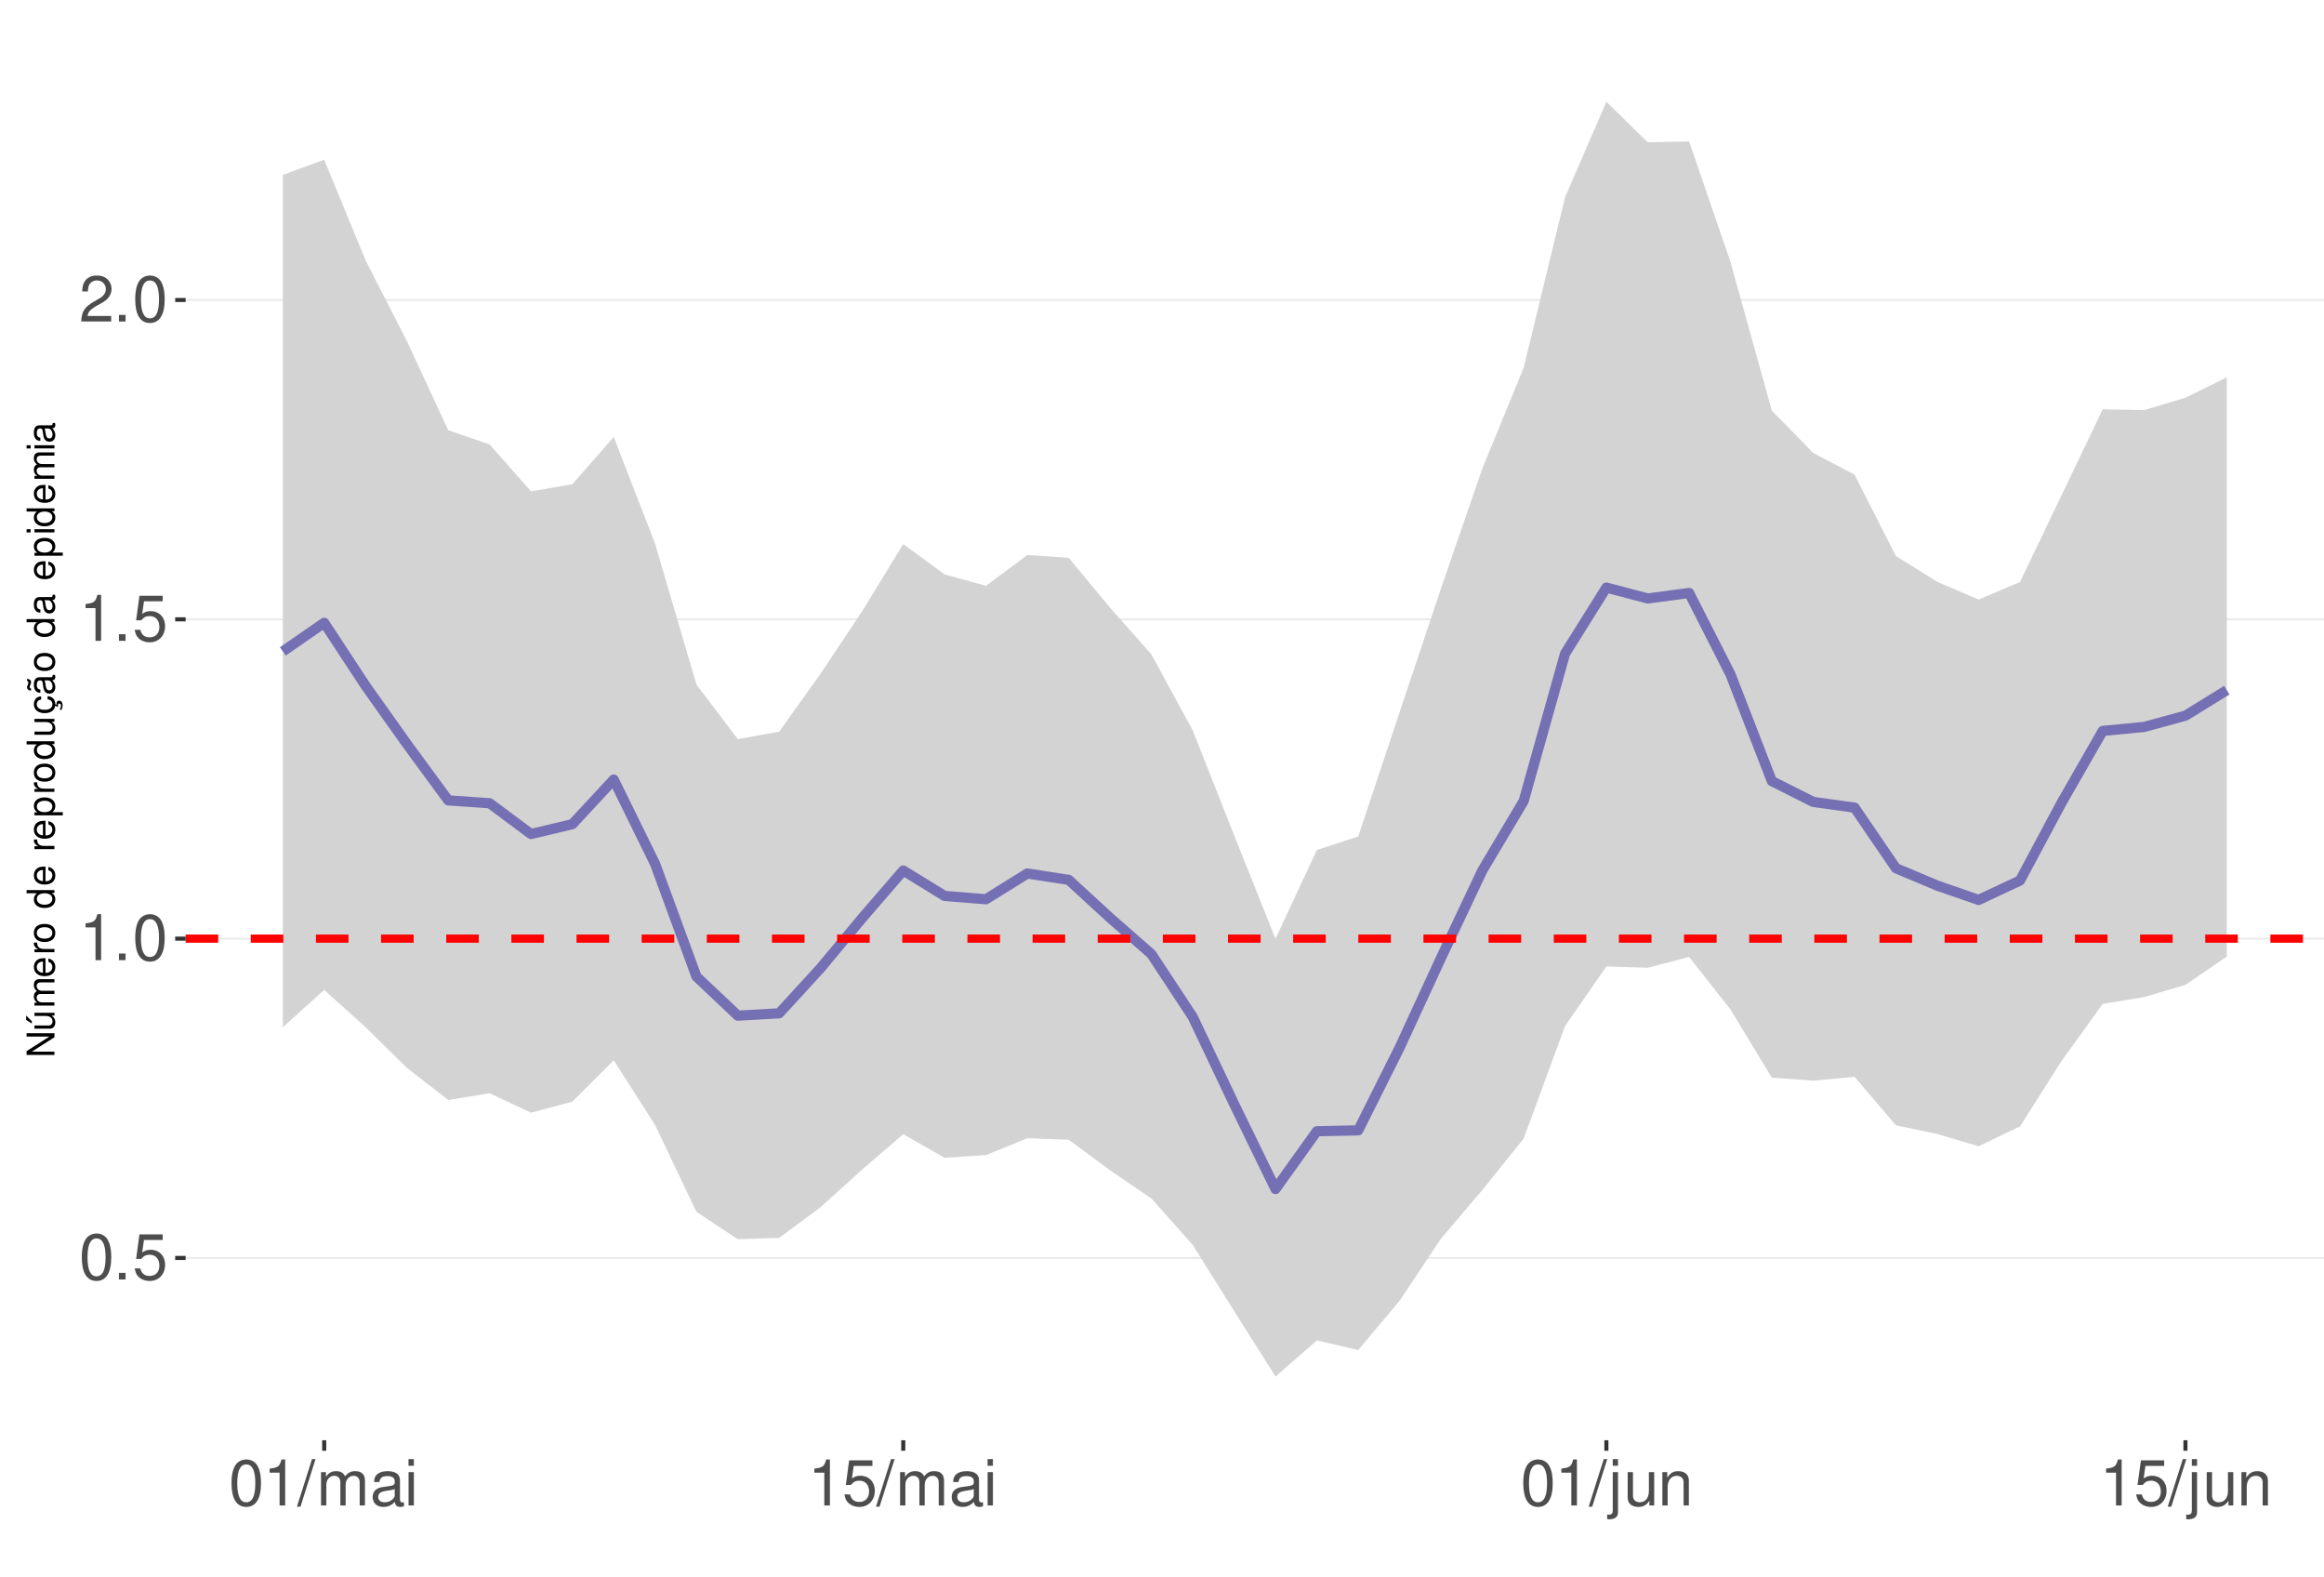
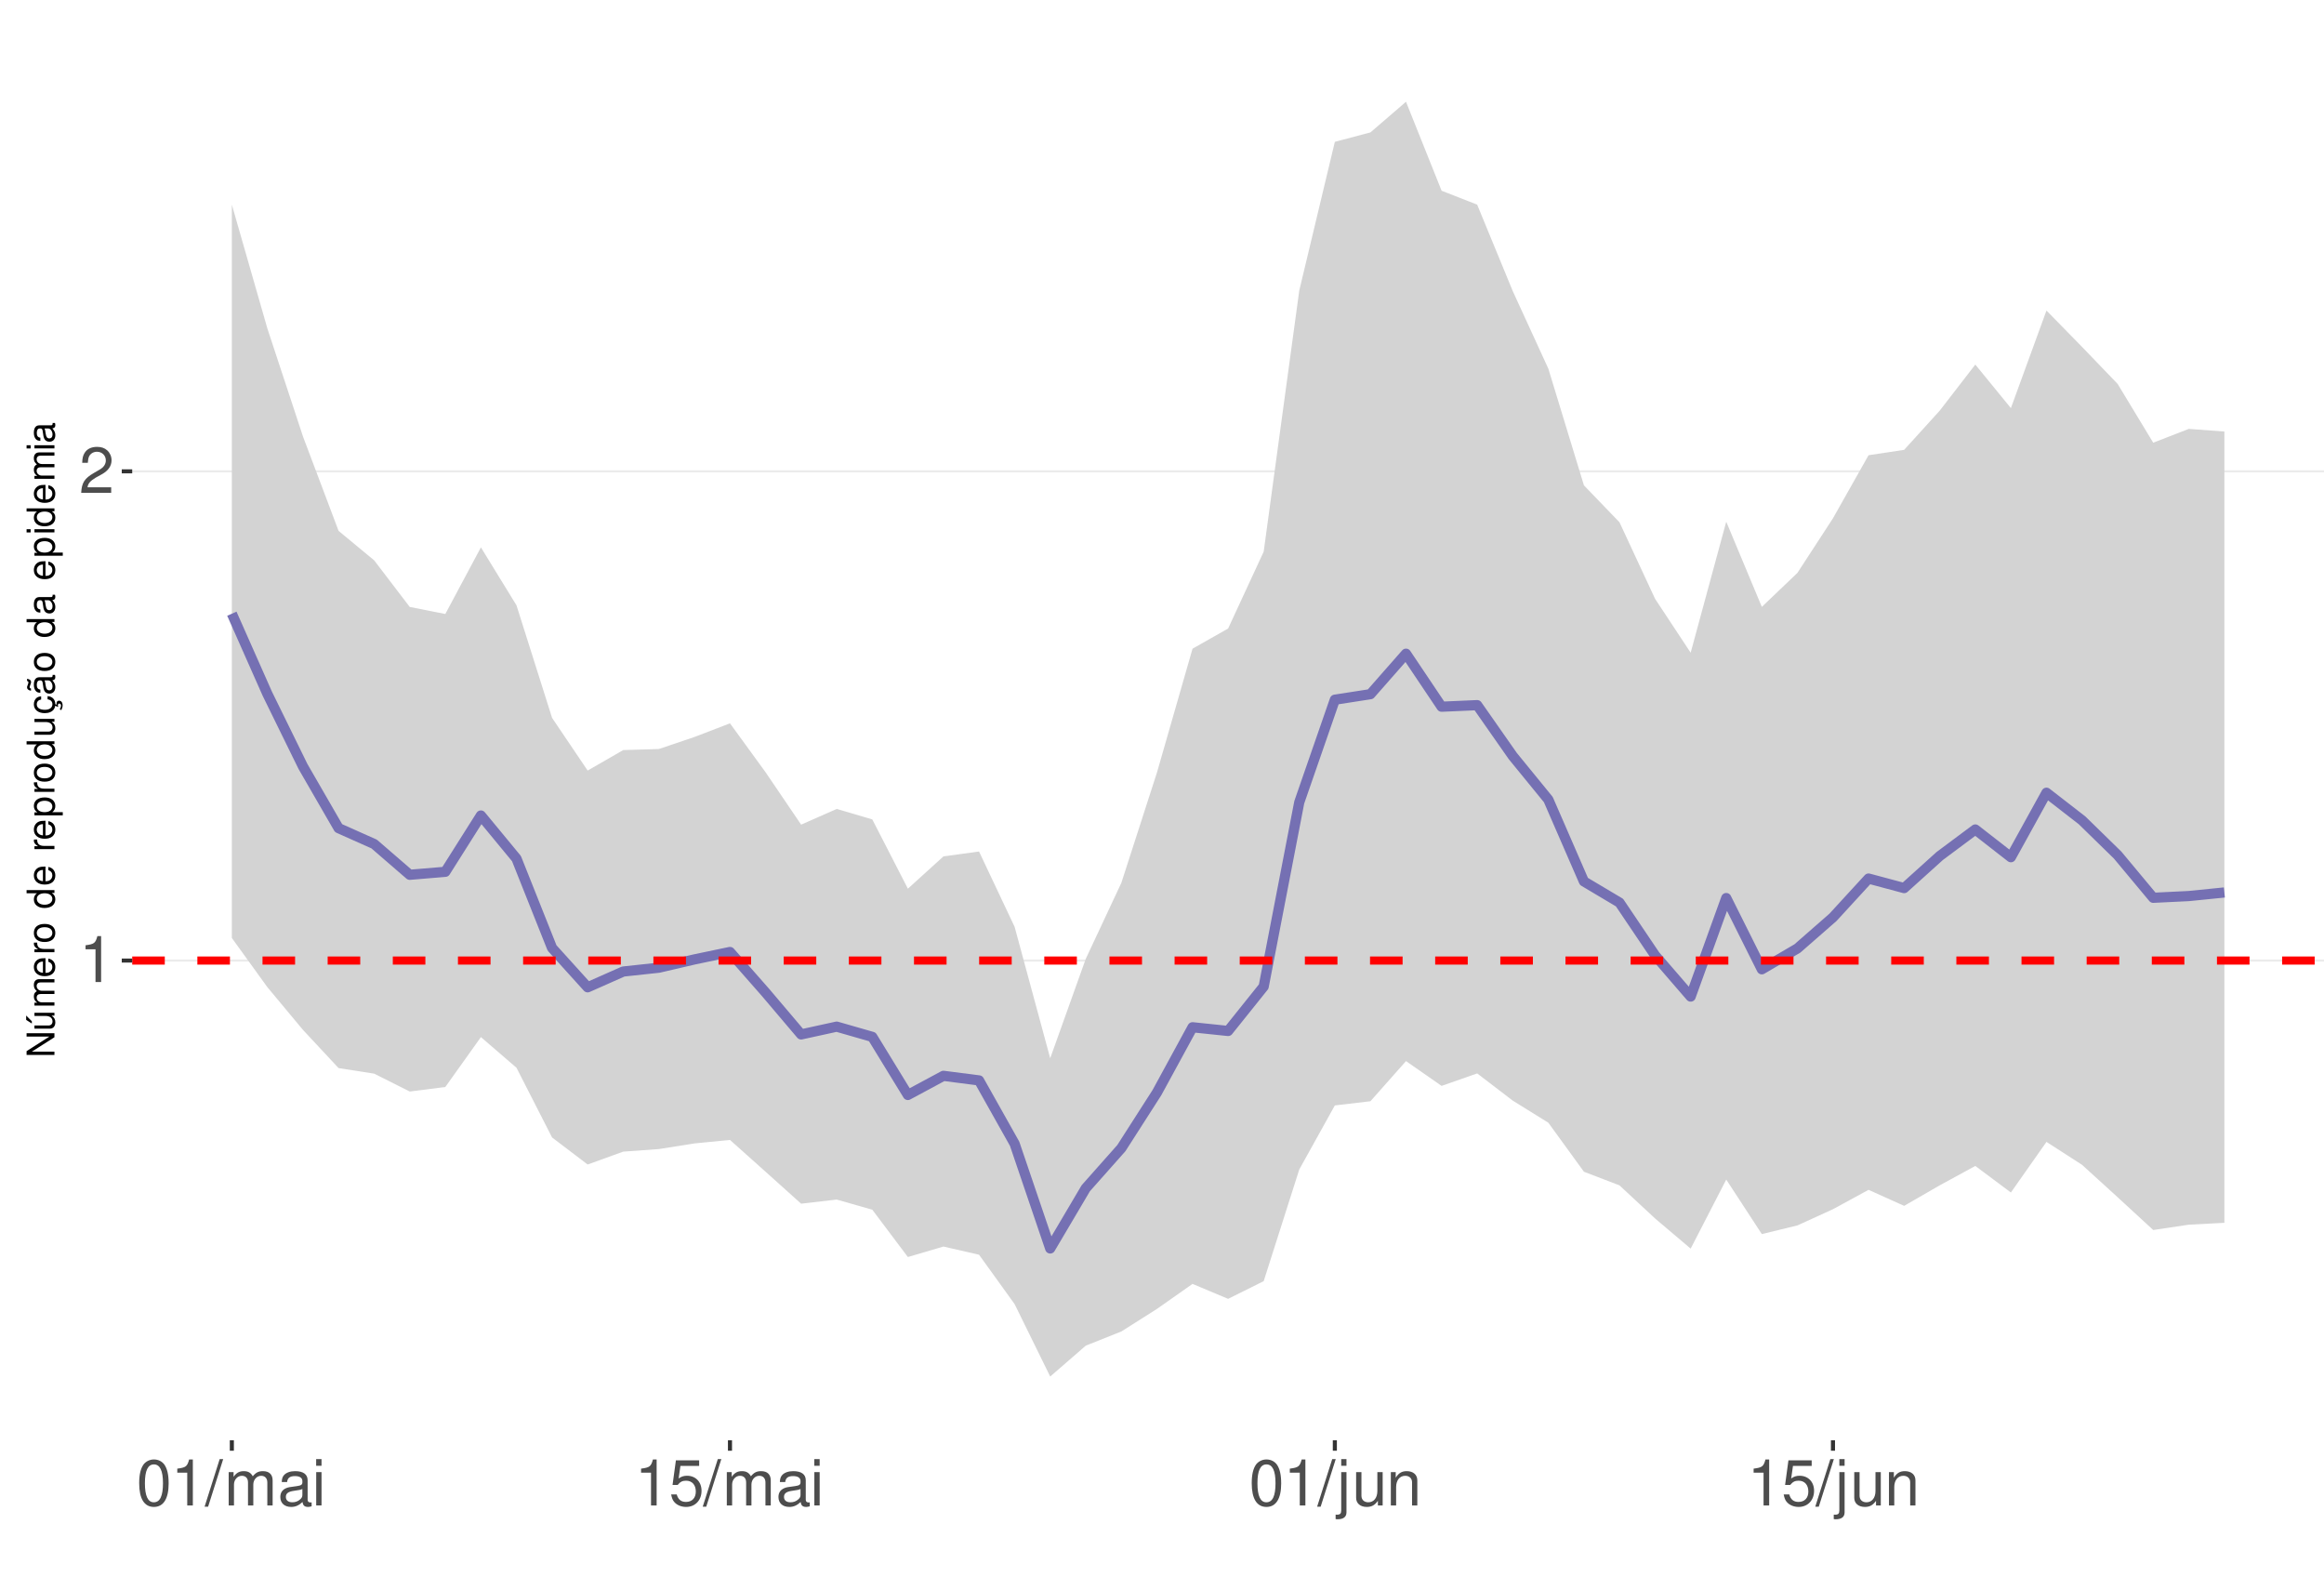
<svg xmlns="http://www.w3.org/2000/svg" xmlns:xlink="http://www.w3.org/1999/xlink" width="609pt" height="413pt" viewBox="0 0 609 413" version="1.1">
  <defs>
    <g>
      <symbol overflow="visible" id="glyph0-0">
        <path style="stroke:none;" d="" />
      </symbol>
      <symbol overflow="visible" id="glyph0-1">
+         <path style="stroke:none;" d="M 4.312 -8.578 L 4.312 0 L 5.781 0 L 5.781 -12.047 L 4.812 -12.047 C 4.297 -10.188 3.969 -9.938 1.703 -9.641 L 1.703 -8.578 Z M 4.312 -8.578 " />
+       </symbol>
+       <symbol overflow="visible" id="glyph0-2">
+         <path style="stroke:none;" d="M 8.422 -1.453 L 2.219 -1.453 C 2.359 -2.453 2.891 -3.078 4.344 -3.969 L 6.016 -4.891 C 7.656 -5.812 8.516 -7.047 8.516 -8.531 C 8.516 -9.531 8.109 -10.453 7.406 -11.109 C 6.719 -11.75 5.844 -12.047 4.734 -12.047 C 3.234 -12.047 2.109 -11.516 1.469 -10.484 C 1.047 -9.844 0.859 -9.094 0.828 -7.875 L 2.297 -7.875 C 2.344 -8.688 2.453 -9.172 2.641 -9.578 C 3.031 -10.312 3.797 -10.766 4.688 -10.766 C 6.016 -10.766 7.016 -9.797 7.016 -8.5 C 7.016 -7.531 6.469 -6.703 5.406 -6.094 L 3.875 -5.203 C 1.422 -3.781 0.703 -2.641 0.562 -0.016 L 8.422 -0.016 Z M 8.422 -1.453 " />
+       </symbol>
+       <symbol overflow="visible" id="glyph0-3">
        <path style="stroke:none;" d="M 4.578 -12.047 C 3.484 -12.047 2.484 -11.547 1.859 -10.734 C 1.094 -9.656 0.719 -8.062 0.719 -5.828 C 0.719 -1.766 2.047 0.391 4.578 0.391 C 7.078 0.391 8.438 -1.766 8.438 -5.734 C 8.438 -8.062 8.078 -9.625 7.297 -10.734 C 6.672 -11.562 5.703 -12.047 4.578 -12.047 Z M 4.578 -10.75 C 6.156 -10.75 6.953 -9.125 6.953 -5.859 C 6.953 -2.438 6.172 -0.828 4.547 -0.828 C 3 -0.828 2.219 -2.5 2.219 -5.812 C 2.219 -9.125 3 -10.75 4.578 -10.75 Z M 4.578 -10.75 " />
      </symbol>
-       <symbol overflow="visible" id="glyph0-2">
-         <path style="stroke:none;" d="M 3.188 -1.734 L 1.453 -1.734 L 1.453 0 L 3.188 0 Z M 3.188 -1.734 " />
+       <symbol overflow="visible" id="glyph0-4">
+         <path style="stroke:none;" d="M 3.812 -12.141 L -0.141 0.328 L 0.781 0.328 L 4.734 -12.141 Z M 3.812 -12.141 " />
      </symbol>
-       <symbol overflow="visible" id="glyph0-3">
+       <symbol overflow="visible" id="glyph0-5">
+         <path style="stroke:none;" d="M 1.172 -8.734 L 1.172 0 L 2.562 0 L 2.562 -5.484 C 2.562 -6.75 3.484 -7.766 4.609 -7.766 C 5.641 -7.766 6.234 -7.125 6.234 -6.016 L 6.234 0 L 7.625 0 L 7.625 -5.484 C 7.625 -6.75 8.547 -7.766 9.672 -7.766 C 10.688 -7.766 11.297 -7.109 11.297 -6.016 L 11.297 0 L 12.688 0 L 12.688 -6.547 C 12.688 -8.109 11.797 -8.984 10.156 -8.984 C 9 -8.984 8.297 -8.625 7.484 -7.641 C 6.969 -8.578 6.266 -8.984 5.125 -8.984 C 3.969 -8.984 3.188 -8.547 2.453 -7.5 L 2.453 -8.734 Z M 1.172 -8.734 " />
+       </symbol>
+       <symbol overflow="visible" id="glyph0-6">
+         <path style="stroke:none;" d="M 8.906 -0.812 C 8.766 -0.781 8.688 -0.781 8.609 -0.781 C 8.125 -0.781 7.859 -1.031 7.859 -1.469 L 7.859 -6.594 C 7.859 -8.141 6.734 -8.984 4.578 -8.984 C 3.297 -8.984 2.281 -8.609 1.688 -7.969 C 1.281 -7.516 1.109 -7.016 1.078 -6.141 L 2.484 -6.141 C 2.594 -7.219 3.234 -7.688 4.531 -7.688 C 5.797 -7.688 6.484 -7.234 6.484 -6.391 L 6.484 -6.031 C 6.469 -5.438 6.156 -5.219 5.031 -5.062 C 3.062 -4.812 2.766 -4.75 2.234 -4.531 C 1.219 -4.094 0.703 -3.328 0.703 -2.203 C 0.703 -0.609 1.797 0.391 3.562 0.391 C 4.656 0.391 5.547 0 6.531 -0.906 C 6.625 0 7.062 0.391 7.969 0.391 C 8.266 0.391 8.438 0.344 8.906 0.234 Z M 6.484 -2.75 C 6.484 -2.281 6.344 -2 5.922 -1.609 C 5.359 -1.094 4.688 -0.828 3.859 -0.828 C 2.781 -0.828 2.156 -1.344 2.156 -2.234 C 2.156 -3.141 2.75 -3.609 4.25 -3.828 C 5.734 -4.031 6.016 -4.094 6.484 -4.312 Z M 6.484 -2.75 " />
+       </symbol>
+       <symbol overflow="visible" id="glyph0-7">
+         <path style="stroke:none;" d="M 2.5 -8.734 L 1.109 -8.734 L 1.109 0 L 2.5 0 Z M 2.5 -12.141 L 1.094 -12.141 L 1.094 -10.391 L 2.5 -10.391 Z M 2.5 -12.141 " />
+       </symbol>
+       <symbol overflow="visible" id="glyph0-8">
        <path style="stroke:none;" d="M 7.922 -11.812 L 1.828 -11.812 L 0.953 -5.375 L 2.297 -5.375 C 2.984 -6.203 3.547 -6.484 4.484 -6.484 C 6.062 -6.484 7.047 -5.391 7.047 -3.641 C 7.047 -1.953 6.062 -0.922 4.469 -0.922 C 3.188 -0.922 2.406 -1.562 2.047 -2.891 L 0.578 -2.891 C 0.781 -1.938 0.953 -1.469 1.297 -1.031 C 1.969 -0.141 3.172 0.391 4.5 0.391 C 6.875 0.391 8.547 -1.344 8.547 -3.844 C 8.547 -6.172 7 -7.781 4.734 -7.781 C 3.891 -7.781 3.234 -7.562 2.547 -7.062 L 3.016 -10.359 L 7.922 -10.359 Z M 7.922 -11.812 " />
      </symbol>
-       <symbol overflow="visible" id="glyph0-4">
-         <path style="stroke:none;" d="M 4.312 -8.578 L 4.312 0 L 5.781 0 L 5.781 -12.047 L 4.812 -12.047 C 4.297 -10.188 3.969 -9.938 1.703 -9.641 L 1.703 -8.578 Z M 4.312 -8.578 " />
-       </symbol>
-       <symbol overflow="visible" id="glyph0-5">
-         <path style="stroke:none;" d="M 8.422 -1.453 L 2.219 -1.453 C 2.359 -2.453 2.891 -3.078 4.344 -3.969 L 6.016 -4.891 C 7.656 -5.812 8.516 -7.047 8.516 -8.531 C 8.516 -9.531 8.109 -10.453 7.406 -11.109 C 6.719 -11.75 5.844 -12.047 4.734 -12.047 C 3.234 -12.047 2.109 -11.516 1.469 -10.484 C 1.047 -9.844 0.859 -9.094 0.828 -7.875 L 2.297 -7.875 C 2.344 -8.688 2.453 -9.172 2.641 -9.578 C 3.031 -10.312 3.797 -10.766 4.688 -10.766 C 6.016 -10.766 7.016 -9.797 7.016 -8.5 C 7.016 -7.531 6.469 -6.703 5.406 -6.094 L 3.875 -5.203 C 1.422 -3.781 0.703 -2.641 0.562 -0.016 L 8.422 -0.016 Z M 8.422 -1.453 " />
-       </symbol>
-       <symbol overflow="visible" id="glyph0-6">
-         <path style="stroke:none;" d="M 3.812 -12.141 L -0.141 0.328 L 0.781 0.328 L 4.734 -12.141 Z M 3.812 -12.141 " />
-       </symbol>
-       <symbol overflow="visible" id="glyph0-7">
-         <path style="stroke:none;" d="M 1.172 -8.734 L 1.172 0 L 2.562 0 L 2.562 -5.484 C 2.562 -6.75 3.484 -7.766 4.609 -7.766 C 5.641 -7.766 6.234 -7.125 6.234 -6.016 L 6.234 0 L 7.625 0 L 7.625 -5.484 C 7.625 -6.75 8.547 -7.766 9.672 -7.766 C 10.688 -7.766 11.297 -7.109 11.297 -6.016 L 11.297 0 L 12.688 0 L 12.688 -6.547 C 12.688 -8.109 11.797 -8.984 10.156 -8.984 C 9 -8.984 8.297 -8.625 7.484 -7.641 C 6.969 -8.578 6.266 -8.984 5.125 -8.984 C 3.969 -8.984 3.188 -8.547 2.453 -7.5 L 2.453 -8.734 Z M 1.172 -8.734 " />
-       </symbol>
-       <symbol overflow="visible" id="glyph0-8">
-         <path style="stroke:none;" d="M 8.906 -0.812 C 8.766 -0.781 8.688 -0.781 8.609 -0.781 C 8.125 -0.781 7.859 -1.031 7.859 -1.469 L 7.859 -6.594 C 7.859 -8.141 6.734 -8.984 4.578 -8.984 C 3.297 -8.984 2.281 -8.609 1.688 -7.969 C 1.281 -7.516 1.109 -7.016 1.078 -6.141 L 2.484 -6.141 C 2.594 -7.219 3.234 -7.688 4.531 -7.688 C 5.797 -7.688 6.484 -7.234 6.484 -6.391 L 6.484 -6.031 C 6.469 -5.438 6.156 -5.219 5.031 -5.062 C 3.062 -4.812 2.766 -4.75 2.234 -4.531 C 1.219 -4.094 0.703 -3.328 0.703 -2.203 C 0.703 -0.609 1.797 0.391 3.562 0.391 C 4.656 0.391 5.547 0 6.531 -0.906 C 6.625 0 7.062 0.391 7.969 0.391 C 8.266 0.391 8.438 0.344 8.906 0.234 Z M 6.484 -2.75 C 6.484 -2.281 6.344 -2 5.922 -1.609 C 5.359 -1.094 4.688 -0.828 3.859 -0.828 C 2.781 -0.828 2.156 -1.344 2.156 -2.234 C 2.156 -3.141 2.75 -3.609 4.25 -3.828 C 5.734 -4.031 6.016 -4.094 6.484 -4.312 Z M 6.484 -2.75 " />
-       </symbol>
      <symbol overflow="visible" id="glyph0-9">
-         <path style="stroke:none;" d="M 2.5 -8.734 L 1.109 -8.734 L 1.109 0 L 2.5 0 Z M 2.5 -12.141 L 1.094 -12.141 L 1.094 -10.391 L 2.5 -10.391 Z M 2.5 -12.141 " />
+         <path style="stroke:none;" d="M 1.172 -8.734 L 1.172 1.266 C 1.172 2.125 0.906 2.422 0.031 2.422 C -0.062 2.422 -0.109 2.422 -0.297 2.406 L -0.297 3.578 C -0.141 3.609 -0.047 3.625 0.172 3.625 C 1.734 3.625 2.547 3.016 2.547 1.812 L 2.547 -8.734 Z M 2.547 -12.141 L 1.172 -12.141 L 1.172 -10.391 L 2.547 -10.391 Z M 2.547 -12.141 " />
      </symbol>
      <symbol overflow="visible" id="glyph0-10">
-         <path style="stroke:none;" d="M 1.172 -8.734 L 1.172 1.266 C 1.172 2.125 0.906 2.422 0.031 2.422 C -0.062 2.422 -0.109 2.422 -0.297 2.406 L -0.297 3.578 C -0.141 3.609 -0.047 3.625 0.172 3.625 C 1.734 3.625 2.547 3.016 2.547 1.812 L 2.547 -8.734 Z M 2.547 -12.141 L 1.172 -12.141 L 1.172 -10.391 L 2.547 -10.391 Z M 2.547 -12.141 " />
+         <path style="stroke:none;" d="M 8.031 0 L 8.031 -8.734 L 6.641 -8.734 L 6.641 -3.781 C 6.641 -2 5.719 -0.828 4.266 -0.828 C 3.172 -0.828 2.469 -1.5 2.469 -2.547 L 2.469 -8.734 L 1.078 -8.734 L 1.078 -2 C 1.078 -0.547 2.172 0.391 3.859 0.391 C 5.141 0.391 5.969 -0.062 6.781 -1.219 L 6.781 0 Z M 8.031 0 " />
      </symbol>
      <symbol overflow="visible" id="glyph0-11">
-         <path style="stroke:none;" d="M 8.031 0 L 8.031 -8.734 L 6.641 -8.734 L 6.641 -3.781 C 6.641 -2 5.719 -0.828 4.266 -0.828 C 3.172 -0.828 2.469 -1.5 2.469 -2.547 L 2.469 -8.734 L 1.078 -8.734 L 1.078 -2 C 1.078 -0.547 2.172 0.391 3.859 0.391 C 5.141 0.391 5.969 -0.062 6.781 -1.219 L 6.781 0 Z M 8.031 0 " />
-       </symbol>
-       <symbol overflow="visible" id="glyph0-12">
        <path style="stroke:none;" d="M 1.172 -8.734 L 1.172 0 L 2.562 0 L 2.562 -4.812 C 2.562 -6.594 3.5 -7.766 4.938 -7.766 C 6.031 -7.766 6.734 -7.094 6.734 -6.047 L 6.734 0 L 8.109 0 L 8.109 -6.594 C 8.109 -8.047 7.031 -8.984 5.344 -8.984 C 4.047 -8.984 3.219 -8.484 2.453 -7.266 L 2.453 -8.734 Z M 1.172 -8.734 " />
      </symbol>
      <symbol overflow="visible" id="glyph1-0">
        <path style="stroke:none;" d="" />
      </symbol>
      <symbol overflow="visible" id="glyph1-1">
        <path style="stroke:none;" d="M -7.297 -6.453 L -7.297 -5.578 L -1.328 -5.578 L -7.297 -1.766 L -7.297 -0.766 L 0 -0.766 L 0 -1.641 L -5.906 -1.641 L 0 -5.406 L 0 -6.453 Z M -7.297 -6.453 " />
      </symbol>
      <symbol overflow="visible" id="glyph1-2">
        <path style="stroke:none;" d="M 0 -4.812 L -5.234 -4.812 L -5.234 -3.984 L -2.266 -3.984 C -1.203 -3.984 -0.5 -3.438 -0.5 -2.562 C -0.5 -1.906 -0.906 -1.484 -1.531 -1.484 L -5.234 -1.484 L -5.234 -0.656 L -1.203 -0.656 C -0.328 -0.656 0.234 -1.297 0.234 -2.312 C 0.234 -3.094 -0.047 -3.578 -0.734 -4.062 L 0 -4.062 Z M -7.406 -2.953 L -5.922 -2 L -5.922 -2.594 L -7.406 -4.094 Z M -7.406 -2.953 " />
      </symbol>
      <symbol overflow="visible" id="glyph1-3">
        <path style="stroke:none;" d="M -5.234 -0.703 L 0 -0.703 L 0 -1.547 L -3.297 -1.547 C -4.047 -1.547 -4.656 -2.094 -4.656 -2.766 C -4.656 -3.391 -4.281 -3.734 -3.609 -3.734 L 0 -3.734 L 0 -4.578 L -3.297 -4.578 C -4.047 -4.578 -4.656 -5.125 -4.656 -5.812 C -4.656 -6.422 -4.266 -6.781 -3.609 -6.781 L 0 -6.781 L 0 -7.625 L -3.938 -7.625 C -4.875 -7.625 -5.391 -7.078 -5.391 -6.094 C -5.391 -5.406 -5.188 -4.984 -4.594 -4.484 C -5.156 -4.188 -5.391 -3.766 -5.391 -3.078 C -5.391 -2.375 -5.125 -1.906 -4.5 -1.469 L -5.234 -1.469 Z M -5.234 -0.703 " />
      </symbol>
      <symbol overflow="visible" id="glyph1-4">
        <path style="stroke:none;" d="M -2.344 -5.125 C -3.141 -5.125 -3.625 -5.062 -4.016 -4.922 C -4.875 -4.578 -5.391 -3.781 -5.391 -2.797 C -5.391 -1.344 -4.281 -0.406 -2.547 -0.406 C -0.812 -0.406 0.234 -1.297 0.234 -2.781 C 0.234 -3.984 -0.453 -4.812 -1.594 -5.016 L -1.594 -4.188 C -0.906 -3.953 -0.547 -3.484 -0.547 -2.812 C -0.547 -2.281 -0.781 -1.828 -1.219 -1.547 C -1.516 -1.344 -1.812 -1.281 -2.344 -1.266 Z M -3.016 -1.297 C -3.984 -1.359 -4.625 -1.953 -4.625 -2.797 C -4.625 -3.641 -3.953 -4.234 -3.016 -4.234 Z M -3.016 -1.297 " />
      </symbol>
      <symbol overflow="visible" id="glyph1-5">
        <path style="stroke:none;" d="M -5.234 -0.688 L 0 -0.688 L 0 -1.531 L -2.719 -1.531 C -3.984 -1.547 -4.547 -2.062 -4.516 -3.203 L -5.359 -3.203 C -5.375 -3.062 -5.391 -2.984 -5.391 -2.891 C -5.391 -2.344 -5.062 -1.938 -4.297 -1.453 L -5.234 -1.453 Z M -5.234 -0.688 " />
      </symbol>
      <symbol overflow="visible" id="glyph1-6">
        <path style="stroke:none;" d="M -5.391 -2.719 C -5.391 -1.234 -4.344 -0.359 -2.578 -0.359 C -0.812 -0.359 0.234 -1.234 0.234 -2.734 C 0.234 -4.203 -0.812 -5.094 -2.547 -5.094 C -4.359 -5.094 -5.391 -4.234 -5.391 -2.719 Z M -4.625 -2.734 C -4.625 -3.672 -3.844 -4.234 -2.547 -4.234 C -1.312 -4.234 -0.547 -3.656 -0.547 -2.734 C -0.547 -1.797 -1.312 -1.234 -2.578 -1.234 C -3.844 -1.234 -4.625 -1.797 -4.625 -2.734 Z M -4.625 -2.734 " />
      </symbol>
      <symbol overflow="visible" id="glyph1-7">
        <path style="stroke:none;" d="" />
      </symbol>
      <symbol overflow="visible" id="glyph1-8">
        <path style="stroke:none;" d="M -7.297 -4.953 L -7.297 -4.125 L -4.578 -4.125 C -5.109 -3.766 -5.391 -3.203 -5.391 -2.516 C -5.391 -1.156 -4.297 -0.266 -2.625 -0.266 C -0.859 -0.266 0.234 -1.125 0.234 -2.547 C 0.234 -3.266 -0.047 -3.766 -0.688 -4.203 L 0 -4.203 L 0 -4.953 Z M -4.609 -2.656 C -4.609 -3.547 -3.812 -4.125 -2.562 -4.125 C -1.344 -4.125 -0.547 -3.547 -0.547 -2.656 C -0.547 -1.734 -1.359 -1.125 -2.578 -1.125 C -3.797 -1.125 -4.609 -1.734 -4.609 -2.656 Z M -4.609 -2.656 " />
      </symbol>
      <symbol overflow="visible" id="glyph1-9">
        <path style="stroke:none;" d="M 2.188 -0.547 L 2.188 -1.375 L -0.547 -1.375 C -0.016 -1.812 0.234 -2.312 0.234 -2.984 C 0.234 -4.344 -0.859 -5.234 -2.531 -5.234 C -4.297 -5.234 -5.391 -4.375 -5.391 -2.984 C -5.391 -2.266 -5.062 -1.703 -4.453 -1.312 L -5.234 -1.312 L -5.234 -0.547 Z M -4.609 -2.844 C -4.609 -3.766 -3.797 -4.359 -2.547 -4.359 C -1.359 -4.359 -0.547 -3.75 -0.547 -2.844 C -0.547 -1.953 -1.344 -1.375 -2.578 -1.375 C -3.812 -1.375 -4.609 -1.953 -4.609 -2.844 Z M -4.609 -2.844 " />
      </symbol>
      <symbol overflow="visible" id="glyph1-10">
        <path style="stroke:none;" d="M 0 -4.812 L -5.234 -4.812 L -5.234 -3.984 L -2.266 -3.984 C -1.203 -3.984 -0.5 -3.438 -0.5 -2.562 C -0.5 -1.906 -0.906 -1.484 -1.531 -1.484 L -5.234 -1.484 L -5.234 -0.656 L -1.203 -0.656 C -0.328 -0.656 0.234 -1.297 0.234 -2.312 C 0.234 -3.094 -0.047 -3.578 -0.734 -4.062 L 0 -4.062 Z M 0 -4.812 " />
      </symbol>
      <symbol overflow="visible" id="glyph1-11">
        <path style="stroke:none;" d="M 0.234 -2.641 C 0.234 -3.875 -0.547 -4.703 -1.797 -4.766 L -1.797 -3.938 C -0.953 -3.797 -0.531 -3.359 -0.531 -2.656 C -0.531 -1.734 -1.281 -1.188 -2.516 -1.188 C -3.844 -1.188 -4.625 -1.719 -4.625 -2.625 C -4.625 -3.328 -4.203 -3.766 -3.484 -3.875 L -3.484 -4.703 C -3.984 -4.672 -4.312 -4.562 -4.609 -4.359 C -5.094 -4 -5.391 -3.375 -5.391 -2.641 C -5.391 -1.219 -4.266 -0.312 -2.531 -0.312 C -1.469 -0.312 -0.625 -0.672 -0.156 -1.312 C 0.047 -1.594 0.125 -1.812 0.203 -2.25 L 0.922 -1.938 L 0.984 -2.062 C 0.938 -2.188 0.906 -2.25 0.906 -2.375 C 0.906 -2.656 1.047 -2.828 1.281 -2.828 C 1.547 -2.828 1.734 -2.594 1.734 -2.297 C 1.734 -2.031 1.672 -1.844 1.438 -1.406 L 1.406 -1.312 L 1.812 -1.094 C 2.078 -1.75 2.141 -1.953 2.141 -2.344 C 2.141 -3.109 1.781 -3.578 1.203 -3.578 C 0.781 -3.578 0.547 -3.297 0.547 -2.797 C 0.547 -2.703 0.547 -2.641 0.562 -2.516 Z M 0.234 -2.641 " />
      </symbol>
      <symbol overflow="visible" id="glyph1-12">
        <path style="stroke:none;" d="M -0.484 -5.344 C -0.469 -5.266 -0.469 -5.219 -0.469 -5.172 C -0.469 -4.875 -0.625 -4.719 -0.875 -4.719 L -3.953 -4.719 C -4.891 -4.719 -5.391 -4.047 -5.391 -2.75 C -5.391 -1.984 -5.172 -1.375 -4.781 -1.016 C -4.516 -0.766 -4.203 -0.672 -3.688 -0.656 L -3.688 -1.484 C -4.328 -1.562 -4.625 -1.938 -4.625 -2.719 C -4.625 -3.484 -4.344 -3.891 -3.844 -3.891 L -3.625 -3.891 C -3.266 -3.875 -3.125 -3.703 -3.047 -3.016 C -2.891 -1.844 -2.844 -1.656 -2.719 -1.344 C -2.453 -0.734 -2 -0.422 -1.312 -0.422 C -0.375 -0.422 0.234 -1.078 0.234 -2.141 C 0.234 -2.797 0 -3.328 -0.547 -3.922 C 0 -3.984 0.234 -4.234 0.234 -4.781 C 0.234 -4.953 0.203 -5.062 0.141 -5.344 Z M -1.656 -3.891 C -1.375 -3.891 -1.203 -3.812 -0.969 -3.562 C -0.656 -3.219 -0.5 -2.812 -0.5 -2.312 C -0.5 -1.672 -0.812 -1.297 -1.344 -1.297 C -1.891 -1.297 -2.172 -1.656 -2.297 -2.547 C -2.422 -3.438 -2.453 -3.609 -2.594 -3.891 Z M -7.172 -3.75 C -6.922 -3.672 -6.812 -3.547 -6.812 -3.375 C -6.812 -3.25 -6.875 -2.984 -6.984 -2.734 C -7.156 -2.312 -7.172 -2.25 -7.172 -2.047 C -7.172 -1.594 -6.797 -1.297 -6.141 -1.188 L -6.141 -1.766 C -6.375 -1.812 -6.5 -1.938 -6.5 -2.094 C -6.5 -2.203 -6.469 -2.344 -6.375 -2.578 C -6.156 -3.156 -6.125 -3.234 -6.125 -3.438 C -6.125 -3.922 -6.484 -4.219 -7.172 -4.312 Z M -7.172 -3.75 " />
      </symbol>
      <symbol overflow="visible" id="glyph1-13">
        <path style="stroke:none;" d="M -0.484 -5.344 C -0.469 -5.266 -0.469 -5.219 -0.469 -5.172 C -0.469 -4.875 -0.625 -4.719 -0.875 -4.719 L -3.953 -4.719 C -4.891 -4.719 -5.391 -4.047 -5.391 -2.75 C -5.391 -1.984 -5.172 -1.375 -4.781 -1.016 C -4.516 -0.766 -4.203 -0.672 -3.688 -0.656 L -3.688 -1.484 C -4.328 -1.562 -4.625 -1.938 -4.625 -2.719 C -4.625 -3.484 -4.344 -3.891 -3.844 -3.891 L -3.625 -3.891 C -3.266 -3.875 -3.125 -3.703 -3.047 -3.016 C -2.891 -1.844 -2.844 -1.656 -2.719 -1.344 C -2.453 -0.734 -2 -0.422 -1.312 -0.422 C -0.375 -0.422 0.234 -1.078 0.234 -2.141 C 0.234 -2.797 0 -3.328 -0.547 -3.922 C 0 -3.984 0.234 -4.234 0.234 -4.781 C 0.234 -4.953 0.203 -5.062 0.141 -5.344 Z M -1.656 -3.891 C -1.375 -3.891 -1.203 -3.812 -0.969 -3.562 C -0.656 -3.219 -0.5 -2.812 -0.5 -2.312 C -0.5 -1.672 -0.812 -1.297 -1.344 -1.297 C -1.891 -1.297 -2.172 -1.656 -2.297 -2.547 C -2.422 -3.438 -2.453 -3.609 -2.594 -3.891 Z M -1.656 -3.891 " />
      </symbol>
      <symbol overflow="visible" id="glyph1-14">
        <path style="stroke:none;" d="M -5.234 -1.5 L -5.234 -0.672 L 0 -0.672 L 0 -1.5 Z M -7.297 -1.5 L -7.297 -0.656 L -6.234 -0.656 L -6.234 -1.5 Z M -7.297 -1.5 " />
      </symbol>
    </g>
    <clipPath id="clip1">
-       <path d="M 48.645 9.961 L 609 9.961 L 609 377.328 L 48.645 377.328 Z M 48.645 9.961 " />
+       <path d="M 34.645 9.961 L 609 9.961 L 609 377.328 L 34.645 377.328 Z M 34.645 9.961 " />
    </clipPath>
    <clipPath id="clip2">
-       <path d="M 48.645 329 L 609 329 L 609 330 L 48.645 330 Z M 48.645 329 " />
+       <path d="M 34.645 251 L 609 251 L 609 252 L 34.645 252 Z M 34.645 251 " />
    </clipPath>
    <clipPath id="clip3">
-       <path d="M 48.645 245 L 609 245 L 609 247 L 48.645 247 Z M 48.645 245 " />
+       <path d="M 34.645 123 L 609 123 L 609 124 L 34.645 124 Z M 34.645 123 " />
    </clipPath>
    <clipPath id="clip4">
-       <path d="M 48.645 161 L 609 161 L 609 163 L 48.645 163 Z M 48.645 161 " />
-     </clipPath>
-     <clipPath id="clip5">
-       <path d="M 48.645 78 L 609 78 L 609 79 L 48.645 79 Z M 48.645 78 " />
-     </clipPath>
-     <clipPath id="clip6">
-       <path d="M 48.645 244 L 609 244 L 609 247 L 48.645 247 Z M 48.645 244 " />
+       <path d="M 34.645 250 L 609 250 L 609 253 L 34.645 253 Z M 34.645 250 " />
    </clipPath>
  </defs>
  <g id="surface68">
    <rect x="0" y="0" width="609" height="413" style="fill:rgb(100%,100%,100%);fill-opacity:1;stroke:none;" />
    <rect x="0" y="0" width="609" height="413" style="fill:rgb(100%,100%,100%);fill-opacity:1;stroke:none;" />
    <path style="fill:none;stroke-width:1.067;stroke-linecap:round;stroke-linejoin:round;stroke:rgb(100%,100%,100%);stroke-opacity:1;stroke-miterlimit:10;" d="M 0 413 L 609 413 L 609 0 L 0 0 Z M 0 413 " />
    <g clip-path="url(#clip1)" clip-rule="nonzero">
-       <path style=" stroke:none;fill-rule:nonzero;fill:rgb(100%,100%,100%);fill-opacity:1;" d="M 48.645 377.328 L 609 377.328 L 609 9.961 L 48.645 9.961 Z M 48.645 377.328 " />
+       <path style=" stroke:none;fill-rule:nonzero;fill:rgb(100%,100%,100%);fill-opacity:1;" d="M 34.645 377.328 L 609 377.328 L 609 9.961 L 34.645 9.961 Z M 34.645 377.328 " />
    </g>
    <g clip-path="url(#clip2)" clip-rule="nonzero">
-       <path style="fill:none;stroke-width:0.533;stroke-linecap:butt;stroke-linejoin:round;stroke:rgb(92.157%,92.157%,92.157%);stroke-opacity:1;stroke-miterlimit:10;" d="M 48.645 329.562 L 609 329.562 " />
+       <path style="fill:none;stroke-width:0.533;stroke-linecap:butt;stroke-linejoin:round;stroke:rgb(92.157%,92.157%,92.157%);stroke-opacity:1;stroke-miterlimit:10;" d="M 34.645 251.645 L 609 251.645 " />
    </g>
    <g clip-path="url(#clip3)" clip-rule="nonzero">
-       <path style="fill:none;stroke-width:0.533;stroke-linecap:butt;stroke-linejoin:round;stroke:rgb(92.157%,92.157%,92.157%);stroke-opacity:1;stroke-miterlimit:10;" d="M 48.645 245.906 L 609 245.906 " />
+       <path style="fill:none;stroke-width:0.533;stroke-linecap:butt;stroke-linejoin:round;stroke:rgb(92.157%,92.157%,92.157%);stroke-opacity:1;stroke-miterlimit:10;" d="M 34.645 123.48 L 609 123.48 " />
    </g>
+     <path style=" stroke:none;fill-rule:nonzero;fill:rgb(82.745%,82.745%,82.745%);fill-opacity:1;" d="M 60.754 53.617 L 70.074 86.09 L 79.398 114.359 L 88.723 139.082 L 98.047 146.797 L 107.371 159.012 L 116.695 160.855 L 126.02 143.402 L 135.344 158.582 L 144.668 188.07 L 153.992 201.871 L 163.316 196.504 L 172.641 196.23 L 181.965 193.082 L 191.289 189.5 L 200.609 202.305 L 209.934 216.043 L 219.258 211.926 L 228.582 214.672 L 237.906 232.82 L 247.23 224.359 L 256.555 223.078 L 265.879 242.812 L 275.203 277.246 L 284.527 251.191 L 293.852 231.281 L 303.176 202.398 L 312.5 169.949 L 321.824 164.664 L 331.145 144.535 L 340.469 76.117 L 349.793 37.156 L 359.117 34.691 L 368.441 26.66 L 377.766 49.965 L 387.09 53.613 L 396.414 76.262 L 405.738 96.578 L 415.062 127.148 L 424.387 136.832 L 433.711 156.883 L 443.035 170.996 L 452.359 136.676 L 461.684 158.992 L 471.004 150.094 L 480.328 135.777 L 489.652 119.258 L 498.977 117.852 L 508.301 107.582 L 517.625 95.512 L 526.949 106.922 L 536.273 81.359 L 545.598 90.883 L 554.922 100.582 L 564.246 115.98 L 573.57 112.363 L 582.895 113.055 L 582.895 320.355 L 573.57 320.844 L 564.246 322.238 L 554.922 313.652 L 545.598 305.164 L 536.273 299.152 L 526.949 312.414 L 517.625 305.457 L 508.301 310.535 L 498.977 315.914 L 489.652 311.715 L 480.328 316.789 L 471.004 321.039 L 461.684 323.309 L 452.359 309.027 L 443.035 327.117 L 433.711 319.219 L 424.387 310.547 L 415.062 306.969 L 405.738 294.129 L 396.414 288.344 L 387.09 281.215 L 377.766 284.484 L 368.441 277.988 L 359.117 288.504 L 349.793 289.602 L 340.469 306.387 L 331.145 335.641 L 321.824 340.273 L 312.5 336.359 L 303.176 342.91 L 293.852 348.82 L 284.527 352.535 L 275.203 360.629 L 265.879 341.652 L 256.555 328.715 L 247.23 326.574 L 237.906 329.316 L 228.582 316.922 L 219.258 314.262 L 209.934 315.344 L 200.609 306.969 L 191.289 298.641 L 181.965 299.559 L 172.641 301.035 L 163.316 301.707 L 153.992 305.078 L 144.668 297.992 L 135.344 279.73 L 126.02 271.699 L 116.695 284.77 L 107.371 285.961 L 98.047 281.277 L 88.723 279.82 L 79.398 269.82 L 70.074 258.637 L 60.754 245.734 Z M 60.754 53.617 " />
+     <path style="fill:none;stroke-width:2.667;stroke-linecap:butt;stroke-linejoin:round;stroke:rgb(45.882%,43.922%,70.196%);stroke-opacity:1;stroke-miterlimit:10;" d="M 60.754 160.777 L 70.074 181.801 L 79.398 200.812 L 88.723 216.957 L 98.047 221.117 L 107.371 229.176 L 116.695 228.398 L 126.02 213.645 L 135.344 224.941 L 144.668 248.352 L 153.992 258.656 L 163.316 254.523 L 172.641 253.52 L 181.965 251.352 L 191.289 249.402 L 200.609 260.004 L 209.934 271 L 219.258 268.961 L 228.582 271.641 L 237.906 286.863 L 247.23 281.848 L 256.555 283.047 L 265.879 299.641 L 275.203 327.074 L 284.527 311.293 L 293.852 300.785 L 303.176 286.238 L 312.5 269.125 L 321.824 270.094 L 331.145 258.465 L 340.469 210.184 L 349.793 183.309 L 359.117 181.863 L 368.441 171.258 L 377.766 185.145 L 387.09 184.734 L 396.414 198.059 L 405.738 209.48 L 415.062 230.914 L 424.387 236.461 L 433.711 250.293 L 443.035 261.086 L 452.359 235.273 L 461.684 253.938 L 471.004 248.477 L 480.328 240.324 L 489.652 230.164 L 498.977 232.664 L 508.301 224.258 L 517.625 217.309 L 526.949 224.57 L 536.273 207.68 L 545.598 214.91 L 554.922 224.016 L 564.246 235.203 L 573.57 234.75 L 582.895 233.809 " />
    <g clip-path="url(#clip4)" clip-rule="nonzero">
-       <path style="fill:none;stroke-width:0.533;stroke-linecap:butt;stroke-linejoin:round;stroke:rgb(92.157%,92.157%,92.157%);stroke-opacity:1;stroke-miterlimit:10;" d="M 48.645 162.25 L 609 162.25 " />
-     </g>
-     <g clip-path="url(#clip5)" clip-rule="nonzero">
-       <path style="fill:none;stroke-width:0.533;stroke-linecap:butt;stroke-linejoin:round;stroke:rgb(92.157%,92.157%,92.157%);stroke-opacity:1;stroke-miterlimit:10;" d="M 48.645 78.594 L 609 78.594 " />
-     </g>
-     <path style=" stroke:none;fill-rule:nonzero;fill:rgb(82.745%,82.745%,82.745%);fill-opacity:1;" d="M 74.117 45.824 L 84.953 41.836 L 95.793 68.188 L 106.633 89.391 L 117.469 112.723 L 128.309 116.449 L 139.148 128.723 L 149.984 126.863 L 160.824 114.477 L 171.664 142.43 L 182.5 179.34 L 193.34 193.621 L 204.18 191.68 L 215.016 176.508 L 225.855 160.238 L 236.695 142.535 L 247.531 150.48 L 258.371 153.469 L 269.211 145.41 L 280.051 146.137 L 290.887 159.199 L 301.727 171.438 L 312.566 191.391 L 323.402 218.824 L 334.242 245.938 L 345.082 222.676 L 355.918 219.141 L 366.758 186.598 L 377.598 154.199 L 388.434 122.777 L 399.273 96.352 L 410.113 51.691 L 420.949 26.66 L 431.789 37.277 L 442.629 37.051 L 453.465 68.617 L 464.305 107.574 L 475.145 118.66 L 485.98 124.348 L 496.82 145.672 L 507.66 152.418 L 518.496 157.09 L 529.336 152.461 L 540.176 129.867 L 551.012 107.23 L 561.852 107.441 L 572.691 104.195 L 583.531 98.836 L 583.531 250.586 L 572.691 258.016 L 561.852 261.219 L 551.012 263 L 540.176 278.027 L 529.336 295.098 L 518.496 300.297 L 507.66 297.086 L 496.82 294.805 L 485.98 282.109 L 475.145 283.105 L 464.305 282.336 L 453.465 264.465 L 442.629 250.703 L 431.789 253.527 L 420.949 253.191 L 410.113 268.816 L 399.273 298.289 L 388.434 311.773 L 377.598 324.512 L 366.758 340.77 L 355.918 353.68 L 345.082 351.168 L 334.242 360.629 L 323.402 343.461 L 312.566 326.176 L 301.727 313.992 L 290.887 306.598 L 280.051 298.59 L 269.211 298.199 L 258.371 302.609 L 247.531 303.32 L 236.695 297.129 L 225.855 306.465 L 215.016 316.27 L 204.18 324.301 L 193.34 324.656 L 182.5 317.469 L 171.664 294.73 L 160.824 277.773 L 149.984 288.605 L 139.148 291.5 L 128.309 286.41 L 117.469 288.18 L 106.633 279.77 L 95.793 269.094 L 84.953 259.332 L 74.117 269.109 Z M 74.117 45.824 " />
-     <path style="fill:none;stroke-width:2.667;stroke-linecap:butt;stroke-linejoin:round;stroke:rgb(45.882%,43.922%,70.196%);stroke-opacity:1;stroke-miterlimit:10;" d="M 74.117 170.66 L 84.953 163.16 L 95.793 179.664 L 106.633 194.922 L 117.469 209.688 L 128.309 210.434 L 139.148 218.5 L 149.984 215.922 L 160.824 204.234 L 171.664 226.316 L 182.5 255.84 L 193.34 266.086 L 204.18 265.469 L 215.016 253.641 L 225.855 240.613 L 236.695 228.059 L 247.531 234.719 L 258.371 235.59 L 269.211 228.84 L 280.051 230.504 L 290.887 240.461 L 301.727 249.965 L 312.566 266.434 L 323.402 289.25 L 334.242 311.508 L 345.082 296.367 L 355.918 296.133 L 366.758 274.484 L 377.598 250.992 L 388.434 228.07 L 399.273 209.863 L 410.113 171.254 L 420.949 153.934 L 431.789 156.793 L 442.629 155.344 L 453.465 176.66 L 464.305 204.629 L 475.145 210.086 L 485.98 211.578 L 496.82 227.453 L 507.66 232.016 L 518.496 235.762 L 529.336 230.684 L 540.176 210.402 L 551.012 191.488 L 561.852 190.445 L 572.691 187.492 L 583.531 180.809 " />
-     <g clip-path="url(#clip6)" clip-rule="nonzero">
-       <path style="fill:none;stroke-width:2.134;stroke-linecap:butt;stroke-linejoin:round;stroke:rgb(100%,0%,0%);stroke-opacity:1;stroke-dasharray:8.536,8.536;stroke-miterlimit:10;" d="M 48.645 245.906 L 609 245.906 " />
+       <path style="fill:none;stroke-width:2.134;stroke-linecap:butt;stroke-linejoin:round;stroke:rgb(100%,0%,0%);stroke-opacity:1;stroke-dasharray:8.536,8.536;stroke-miterlimit:10;" d="M 34.645 251.645 L 609 251.645 " />
    </g>
    <g style="fill:rgb(30.196%,30.196%,30.196%);fill-opacity:1;">
-       <use xlink:href="#glyph0-1" x="20.715" y="335.2" />
-       <use xlink:href="#glyph0-2" x="29.715" y="335.2" />
-       <use xlink:href="#glyph0-3" x="34.715" y="335.2" />
+       <use xlink:href="#glyph0-1" x="20.715" y="257.282" />
    </g>
    <g style="fill:rgb(30.196%,30.196%,30.196%);fill-opacity:1;">
-       <use xlink:href="#glyph0-4" x="20.715" y="251.544" />
-       <use xlink:href="#glyph0-2" x="29.715" y="251.544" />
-       <use xlink:href="#glyph0-1" x="34.715" y="251.544" />
+       <use xlink:href="#glyph0-2" x="20.715" y="129.118" />
+     </g>
+     <path style="fill:none;stroke-width:1.067;stroke-linecap:butt;stroke-linejoin:round;stroke:rgb(20%,20%,20%);stroke-opacity:1;stroke-miterlimit:10;" d="M 31.906 251.645 L 34.645 251.645 " />
+     <path style="fill:none;stroke-width:1.067;stroke-linecap:butt;stroke-linejoin:round;stroke:rgb(20%,20%,20%);stroke-opacity:1;stroke-miterlimit:10;" d="M 31.906 123.48 L 34.645 123.48 " />
+     <path style="fill:none;stroke-width:1.067;stroke-linecap:butt;stroke-linejoin:round;stroke:rgb(20%,20%,20%);stroke-opacity:1;stroke-miterlimit:10;" d="M 60.754 380.07 L 60.754 377.328 " />
+     <path style="fill:none;stroke-width:1.067;stroke-linecap:butt;stroke-linejoin:round;stroke:rgb(20%,20%,20%);stroke-opacity:1;stroke-miterlimit:10;" d="M 191.289 380.07 L 191.289 377.328 " />
+     <path style="fill:none;stroke-width:1.067;stroke-linecap:butt;stroke-linejoin:round;stroke:rgb(20%,20%,20%);stroke-opacity:1;stroke-miterlimit:10;" d="M 349.793 380.07 L 349.793 377.328 " />
+     <path style="fill:none;stroke-width:1.067;stroke-linecap:butt;stroke-linejoin:round;stroke:rgb(20%,20%,20%);stroke-opacity:1;stroke-miterlimit:10;" d="M 480.328 380.07 L 480.328 377.328 " />
+     <g style="fill:rgb(30.196%,30.196%,30.196%);fill-opacity:1;">
+       <use xlink:href="#glyph0-3" x="35.754" y="394.399" />
+       <use xlink:href="#glyph0-1" x="44.754" y="394.399" />
+       <use xlink:href="#glyph0-4" x="53.754" y="394.399" />
+       <use xlink:href="#glyph0-5" x="58.754" y="394.399" />
+       <use xlink:href="#glyph0-6" x="72.754" y="394.399" />
+       <use xlink:href="#glyph0-7" x="81.754" y="394.399" />
    </g>
    <g style="fill:rgb(30.196%,30.196%,30.196%);fill-opacity:1;">
-       <use xlink:href="#glyph0-4" x="20.715" y="167.888" />
-       <use xlink:href="#glyph0-2" x="29.715" y="167.888" />
-       <use xlink:href="#glyph0-3" x="34.715" y="167.888" />
+       <use xlink:href="#glyph0-1" x="166.289" y="394.399" />
+       <use xlink:href="#glyph0-8" x="175.289" y="394.399" />
+       <use xlink:href="#glyph0-4" x="184.289" y="394.399" />
+       <use xlink:href="#glyph0-5" x="189.289" y="394.399" />
+       <use xlink:href="#glyph0-6" x="203.289" y="394.399" />
+       <use xlink:href="#glyph0-7" x="212.289" y="394.399" />
    </g>
    <g style="fill:rgb(30.196%,30.196%,30.196%);fill-opacity:1;">
-       <use xlink:href="#glyph0-5" x="20.715" y="84.231" />
-       <use xlink:href="#glyph0-2" x="29.715" y="84.231" />
-       <use xlink:href="#glyph0-1" x="34.715" y="84.231" />
-     </g>
-     <path style="fill:none;stroke-width:1.067;stroke-linecap:butt;stroke-linejoin:round;stroke:rgb(20%,20%,20%);stroke-opacity:1;stroke-miterlimit:10;" d="M 45.906 329.562 L 48.645 329.562 " />
-     <path style="fill:none;stroke-width:1.067;stroke-linecap:butt;stroke-linejoin:round;stroke:rgb(20%,20%,20%);stroke-opacity:1;stroke-miterlimit:10;" d="M 45.906 245.906 L 48.645 245.906 " />
-     <path style="fill:none;stroke-width:1.067;stroke-linecap:butt;stroke-linejoin:round;stroke:rgb(20%,20%,20%);stroke-opacity:1;stroke-miterlimit:10;" d="M 45.906 162.25 L 48.645 162.25 " />
-     <path style="fill:none;stroke-width:1.067;stroke-linecap:butt;stroke-linejoin:round;stroke:rgb(20%,20%,20%);stroke-opacity:1;stroke-miterlimit:10;" d="M 45.906 78.594 L 48.645 78.594 " />
-     <path style="fill:none;stroke-width:1.067;stroke-linecap:butt;stroke-linejoin:round;stroke:rgb(20%,20%,20%);stroke-opacity:1;stroke-miterlimit:10;" d="M 84.953 380.07 L 84.953 377.328 " />
-     <path style="fill:none;stroke-width:1.067;stroke-linecap:butt;stroke-linejoin:round;stroke:rgb(20%,20%,20%);stroke-opacity:1;stroke-miterlimit:10;" d="M 236.695 380.07 L 236.695 377.328 " />
-     <path style="fill:none;stroke-width:1.067;stroke-linecap:butt;stroke-linejoin:round;stroke:rgb(20%,20%,20%);stroke-opacity:1;stroke-miterlimit:10;" d="M 420.949 380.07 L 420.949 377.328 " />
-     <path style="fill:none;stroke-width:1.067;stroke-linecap:butt;stroke-linejoin:round;stroke:rgb(20%,20%,20%);stroke-opacity:1;stroke-miterlimit:10;" d="M 572.691 380.07 L 572.691 377.328 " />
-     <g style="fill:rgb(30.196%,30.196%,30.196%);fill-opacity:1;">
-       <use xlink:href="#glyph0-1" x="59.953" y="394.399" />
-       <use xlink:href="#glyph0-4" x="68.953" y="394.399" />
-       <use xlink:href="#glyph0-6" x="77.953" y="394.399" />
-       <use xlink:href="#glyph0-7" x="82.953" y="394.399" />
-       <use xlink:href="#glyph0-8" x="96.953" y="394.399" />
-       <use xlink:href="#glyph0-9" x="105.953" y="394.399" />
+       <use xlink:href="#glyph0-3" x="327.293" y="394.399" />
+       <use xlink:href="#glyph0-1" x="336.293" y="394.399" />
+       <use xlink:href="#glyph0-4" x="345.293" y="394.399" />
+       <use xlink:href="#glyph0-9" x="350.293" y="394.399" />
+       <use xlink:href="#glyph0-10" x="354.293" y="394.399" />
+       <use xlink:href="#glyph0-11" x="363.293" y="394.399" />
    </g>
    <g style="fill:rgb(30.196%,30.196%,30.196%);fill-opacity:1;">
-       <use xlink:href="#glyph0-4" x="211.695" y="394.399" />
-       <use xlink:href="#glyph0-3" x="220.695" y="394.399" />
-       <use xlink:href="#glyph0-6" x="229.695" y="394.399" />
-       <use xlink:href="#glyph0-7" x="234.695" y="394.399" />
-       <use xlink:href="#glyph0-8" x="248.695" y="394.399" />
-       <use xlink:href="#glyph0-9" x="257.695" y="394.399" />
-     </g>
-     <g style="fill:rgb(30.196%,30.196%,30.196%);fill-opacity:1;">
-       <use xlink:href="#glyph0-1" x="398.449" y="394.399" />
-       <use xlink:href="#glyph0-4" x="407.449" y="394.399" />
-       <use xlink:href="#glyph0-6" x="416.449" y="394.399" />
-       <use xlink:href="#glyph0-10" x="421.449" y="394.399" />
-       <use xlink:href="#glyph0-11" x="425.449" y="394.399" />
-       <use xlink:href="#glyph0-12" x="434.449" y="394.399" />
-     </g>
-     <g style="fill:rgb(30.196%,30.196%,30.196%);fill-opacity:1;">
-       <use xlink:href="#glyph0-4" x="550.191" y="394.399" />
-       <use xlink:href="#glyph0-3" x="559.191" y="394.399" />
-       <use xlink:href="#glyph0-6" x="568.191" y="394.399" />
-       <use xlink:href="#glyph0-10" x="573.191" y="394.399" />
-       <use xlink:href="#glyph0-11" x="577.191" y="394.399" />
-       <use xlink:href="#glyph0-12" x="586.191" y="394.399" />
+       <use xlink:href="#glyph0-1" x="457.828" y="394.399" />
+       <use xlink:href="#glyph0-8" x="466.828" y="394.399" />
+       <use xlink:href="#glyph0-4" x="475.828" y="394.399" />
+       <use xlink:href="#glyph0-9" x="480.828" y="394.399" />
+       <use xlink:href="#glyph0-10" x="484.828" y="394.399" />
+       <use xlink:href="#glyph0-11" x="493.828" y="394.399" />
    </g>
    <g style="fill:rgb(0%,0%,0%);fill-opacity:1;">
      <use xlink:href="#glyph1-1" x="14.263" y="277.145" />
      <use xlink:href="#glyph1-2" x="14.263" y="270.145" />
      <use xlink:href="#glyph1-3" x="14.263" y="264.145" />
      <use xlink:href="#glyph1-4" x="14.263" y="256.145" />
      <use xlink:href="#glyph1-5" x="14.263" y="250.145" />
      <use xlink:href="#glyph1-6" x="14.263" y="247.145" />
      <use xlink:href="#glyph1-7" x="14.263" y="241.145" />
      <use xlink:href="#glyph1-8" x="14.263" y="238.145" />
      <use xlink:href="#glyph1-4" x="14.263" y="232.145" />
      <use xlink:href="#glyph1-7" x="14.263" y="226.145" />
      <use xlink:href="#glyph1-5" x="14.263" y="223.145" />
      <use xlink:href="#glyph1-4" x="14.263" y="220.145" />
      <use xlink:href="#glyph1-9" x="14.263" y="214.145" />
      <use xlink:href="#glyph1-5" x="14.263" y="208.145" />
      <use xlink:href="#glyph1-6" x="14.263" y="205.145" />
      <use xlink:href="#glyph1-8" x="14.263" y="199.145" />
      <use xlink:href="#glyph1-10" x="14.263" y="193.145" />
      <use xlink:href="#glyph1-11" x="14.263" y="187.145" />
      <use xlink:href="#glyph1-12" x="14.263" y="182.145" />
      <use xlink:href="#glyph1-6" x="14.263" y="176.145" />
      <use xlink:href="#glyph1-7" x="14.263" y="170.145" />
      <use xlink:href="#glyph1-8" x="14.263" y="167.145" />
      <use xlink:href="#glyph1-13" x="14.263" y="161.145" />
      <use xlink:href="#glyph1-7" x="14.263" y="155.145" />
      <use xlink:href="#glyph1-4" x="14.263" y="152.145" />
      <use xlink:href="#glyph1-9" x="14.263" y="146.145" />
      <use xlink:href="#glyph1-14" x="14.263" y="140.145" />
      <use xlink:href="#glyph1-8" x="14.263" y="138.145" />
      <use xlink:href="#glyph1-4" x="14.263" y="132.145" />
      <use xlink:href="#glyph1-3" x="14.263" y="126.145" />
      <use xlink:href="#glyph1-14" x="14.263" y="118.145" />
      <use xlink:href="#glyph1-13" x="14.263" y="116.145" />
    </g>
  </g>
</svg>
